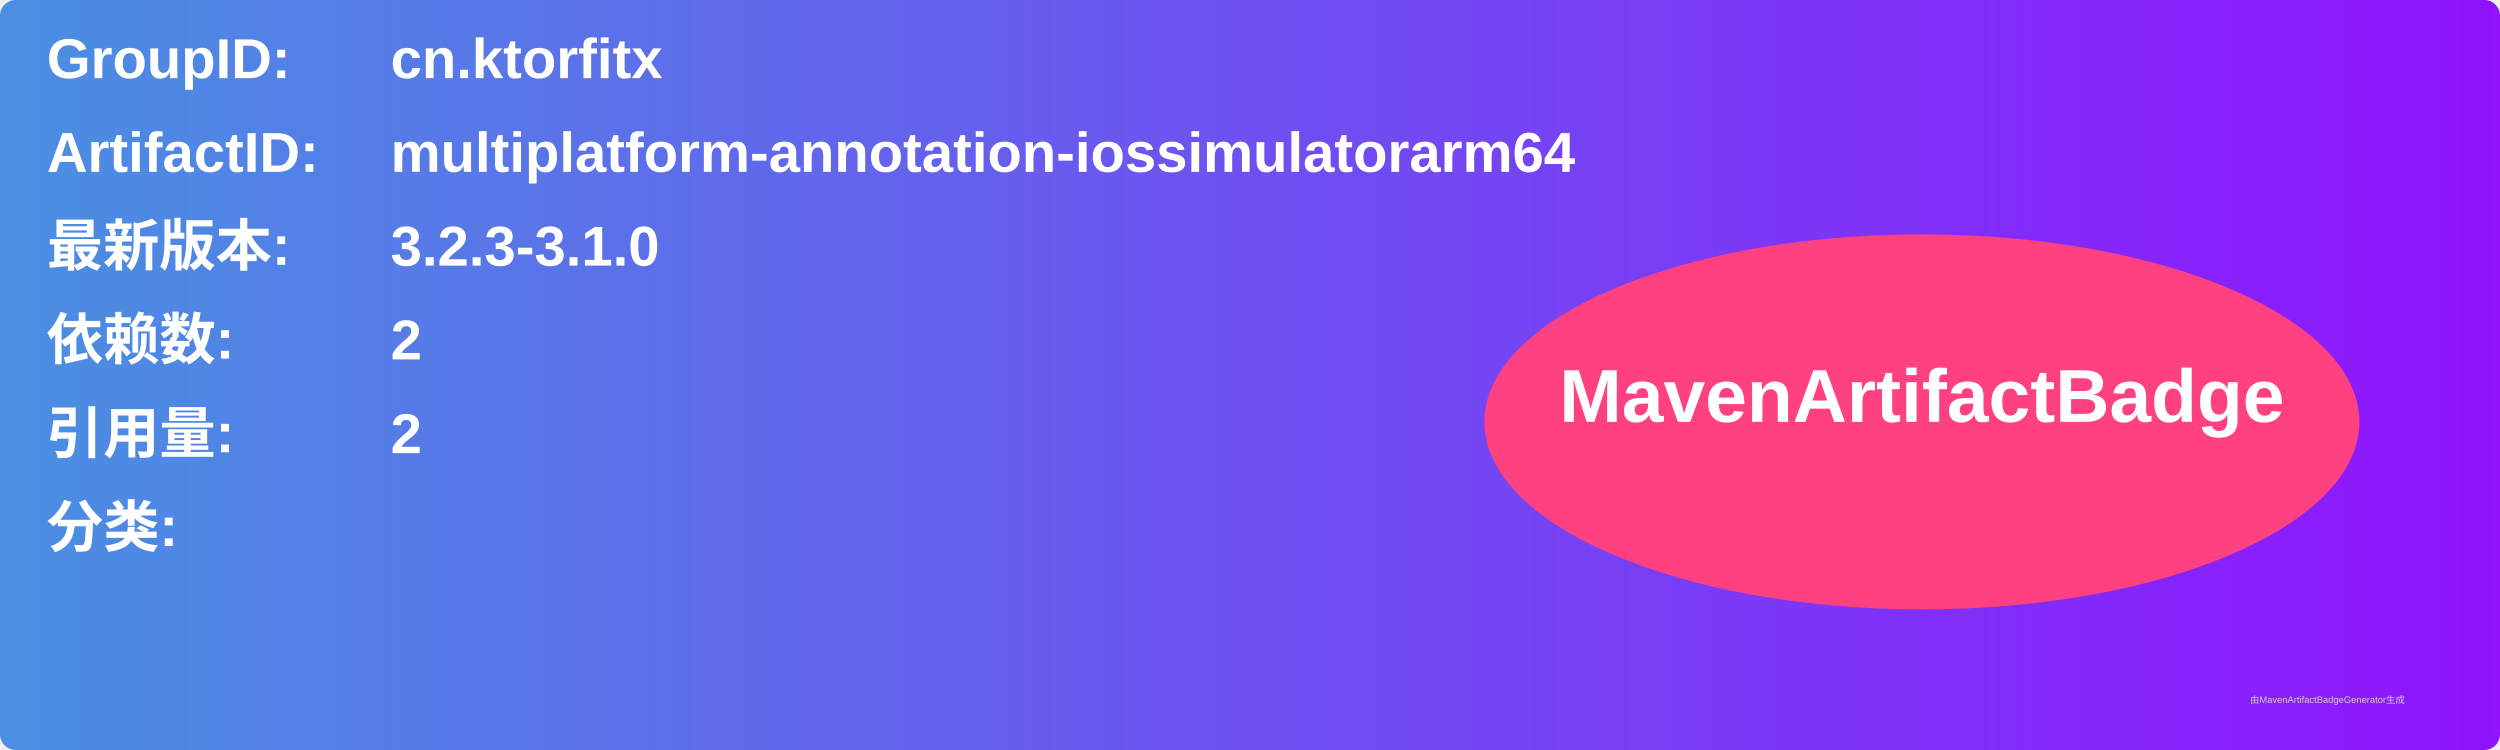
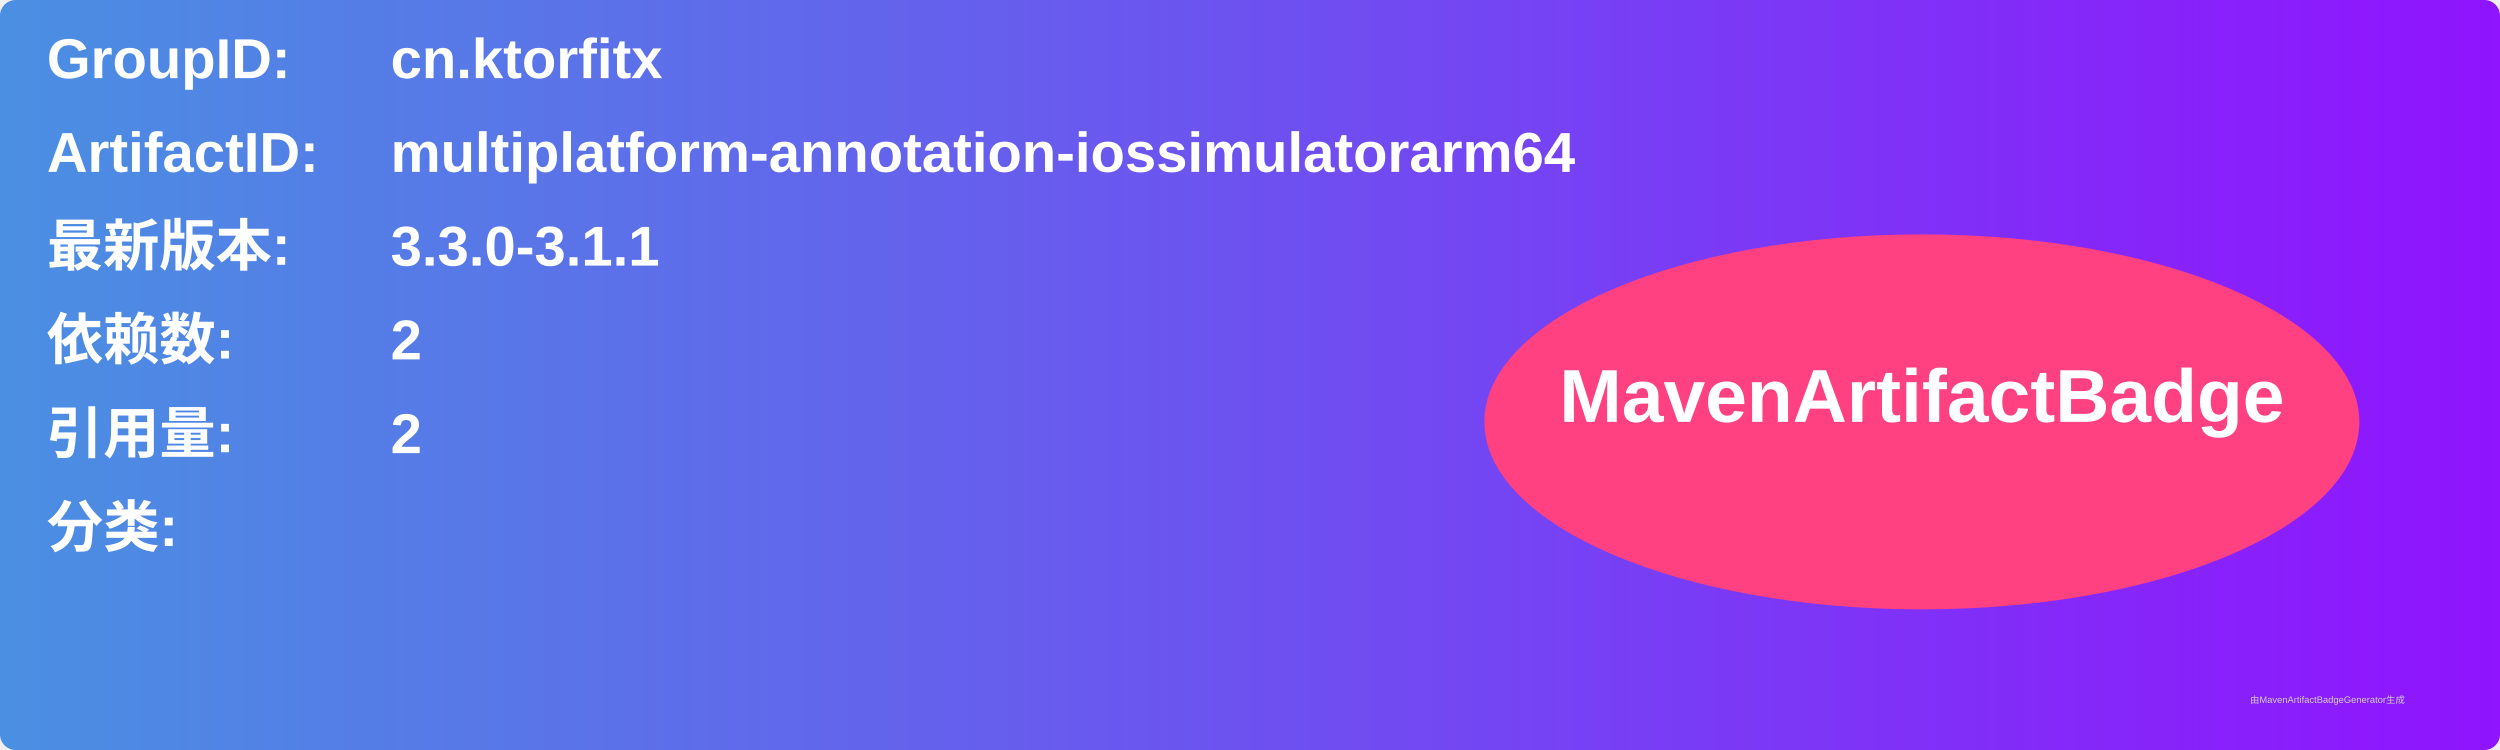
<svg xmlns="http://www.w3.org/2000/svg" width="800" height="240" viewBox="0 0 800 240">
  <linearGradient id="grad" x1="0%" y1="0%" x2="100%" y2="0%">
    <stop offset="0%" stop-color="#4a90e2" />
    <stop offset="100%" stop-color="#9013fe" />
  </linearGradient>
  <rect width="100%" height="100%" rx="5" ry="5" fill="url(#grad)" />
  <g transform="translate(15, 15)">
    <text x="0" y="10" font-family="Arial" font-size="18" fill="white" font-weight="bold" width="260">GroupID:</text>
    <text x="110" y="10" font-family="Arial" font-size="18" fill="white" font-weight="bold" width="460">cn.ktorfitx</text>
    <text x="0" y="40" font-family="Arial" font-size="18" fill="white" font-weight="bold" width="260">ArtifactID:</text>
    <text x="110" y="40" font-family="Arial" font-size="18" fill="white" font-weight="bold" width="460">multiplatform-annotation-iossimulatorarm64</text>
    <text x="0" y="70" font-family="Arial" font-size="18" fill="white" font-weight="bold">最新版本:</text>
    <text x="110" y="70" font-family="Arial" font-size="18" fill="white" font-weight="bold">
-       <tspan font-weight="bold">3.2.3-3.1.0</tspan>
+       <tspan font-weight="bold">3.3.0-3.1.1</tspan>
    </text>
    <text x="0" y="100" font-family="Arial" font-size="18" fill="white" font-weight="bold">依赖数: </text>
    <text x="110" y="100" font-family="Arial" font-size="18" fill="white">
      <tspan font-weight="bold">2</tspan>
    </text>
    <text x="0" y="130" font-family="Arial" font-size="18" fill="white" font-weight="bold">引用量: </text>
    <text x="110" y="130" font-family="Arial" font-size="18" fill="white">
      <tspan font-weight="bold">2</tspan>
    </text>
    <text x="0" y="160" font-family="Arial" font-size="18" fill="white" font-weight="bold">分类:</text>
    <text x="10" y="190" font-family="Arial" font-size="10" fill="white">
      <tspan font-weight="bold" />
    </text>
    <ellipse cx="600" cy="120" rx="140" ry="60" fill="#ff4081" />
    <text x="600" y="120" text-anchor="middle" font-family="Arial" font-size="24" fill="white" font-weight="bold">MavenArtifactBadge</text>
  </g>
  <text x="720" y="225" font-family="Arial" font-size="3" fill="#d0d0d0">由MavenArtifactBadgeGenerator生成</text>
</svg>
